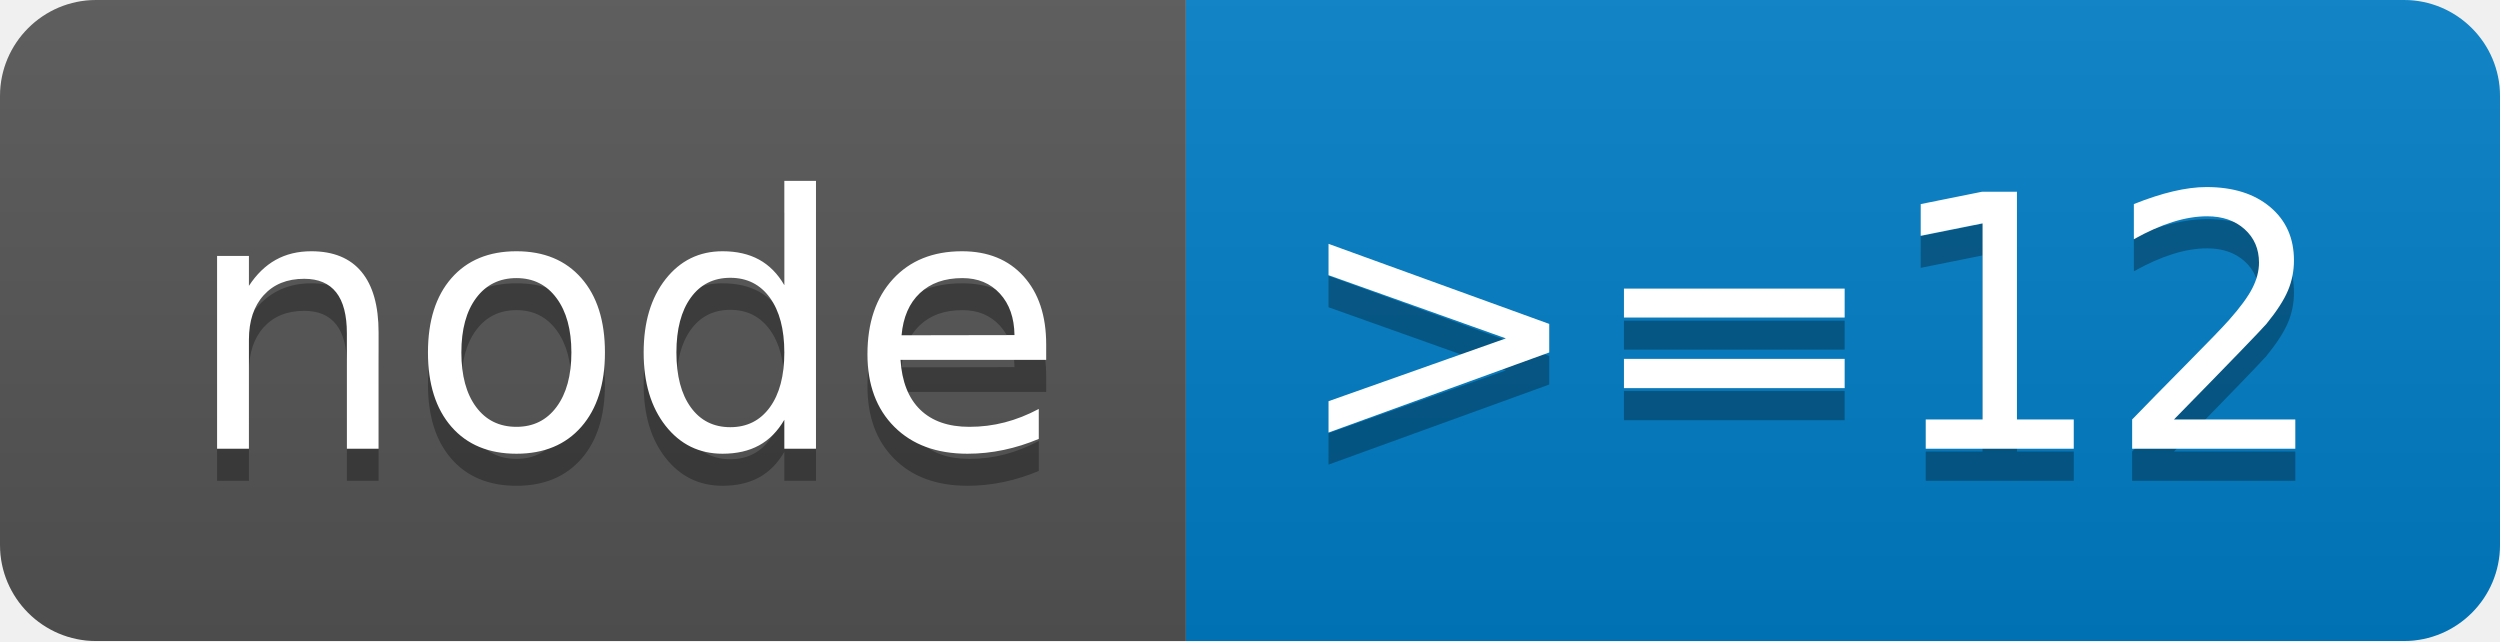
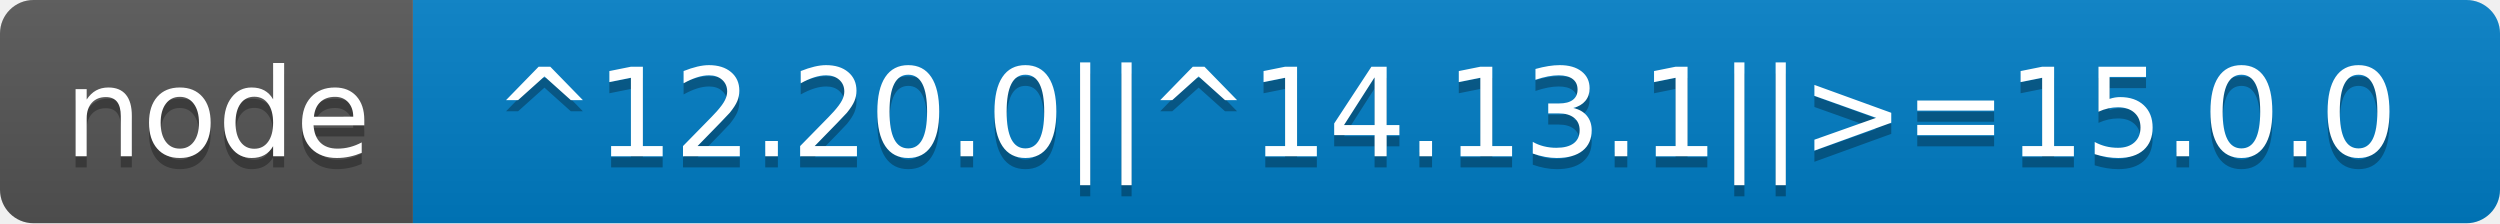
- <svg xmlns="http://www.w3.org/2000/svg" width="78" height="20" role="img" aria-label="node: &gt;=12">
+ <svg xmlns="http://www.w3.org/2000/svg" width="224" height="20" role="img" aria-label="node: ^12.20.0||^14.13.1||&gt;=15.0.0">
  <linearGradient id="s" x2="0" y2="100%">
    <stop offset="0" stop-color="#bbb" stop-opacity=".1" />
    <stop offset="1" stop-opacity=".1" />
  </linearGradient>
  <clipPath id="r">
-     <rect width="78" height="20" rx="3" fill="#fff" />
+     <rect width="224" height="20" rx="3" fill="#fff" />
  </clipPath>
  <g clip-path="url(#r)">
    <rect width="37" height="20" fill="#555" />
-     <rect x="37" width="41" height="20" fill="#007ec6" />
-     <rect width="78" height="20" fill="url(#s)" />
+     <rect x="37" width="187" height="20" fill="#007ec6" />
+     <rect width="224" height="20" fill="url(#s)" />
  </g>
  <g fill="#fff" text-anchor="middle" font-family="Verdana,Geneva,DejaVu Sans,sans-serif" text-rendering="geometricPrecision" font-size="110">
    <text aria-hidden="true" x="195" y="150" fill="#010101" fill-opacity=".3" transform="scale(.1)" textLength="270">node</text>
    <text x="195" y="140" transform="scale(.1)" fill="#fff" textLength="270">node</text>
-     <text aria-hidden="true" x="565" y="150" fill="#010101" fill-opacity=".3" transform="scale(.1)" textLength="310">&gt;=12</text>
-     <text x="565" y="140" transform="scale(.1)" fill="#fff" textLength="310">&gt;=12</text>
+     <text aria-hidden="true" x="1295" y="150" fill="#010101" fill-opacity=".3" transform="scale(.1)" textLength="1770">^12.20.0||^14.13.1||&gt;=15.0.0</text>
+     <text x="1295" y="140" transform="scale(.1)" fill="#fff" textLength="1770">^12.20.0||^14.13.1||&gt;=15.0.0</text>
  </g>
</svg>
